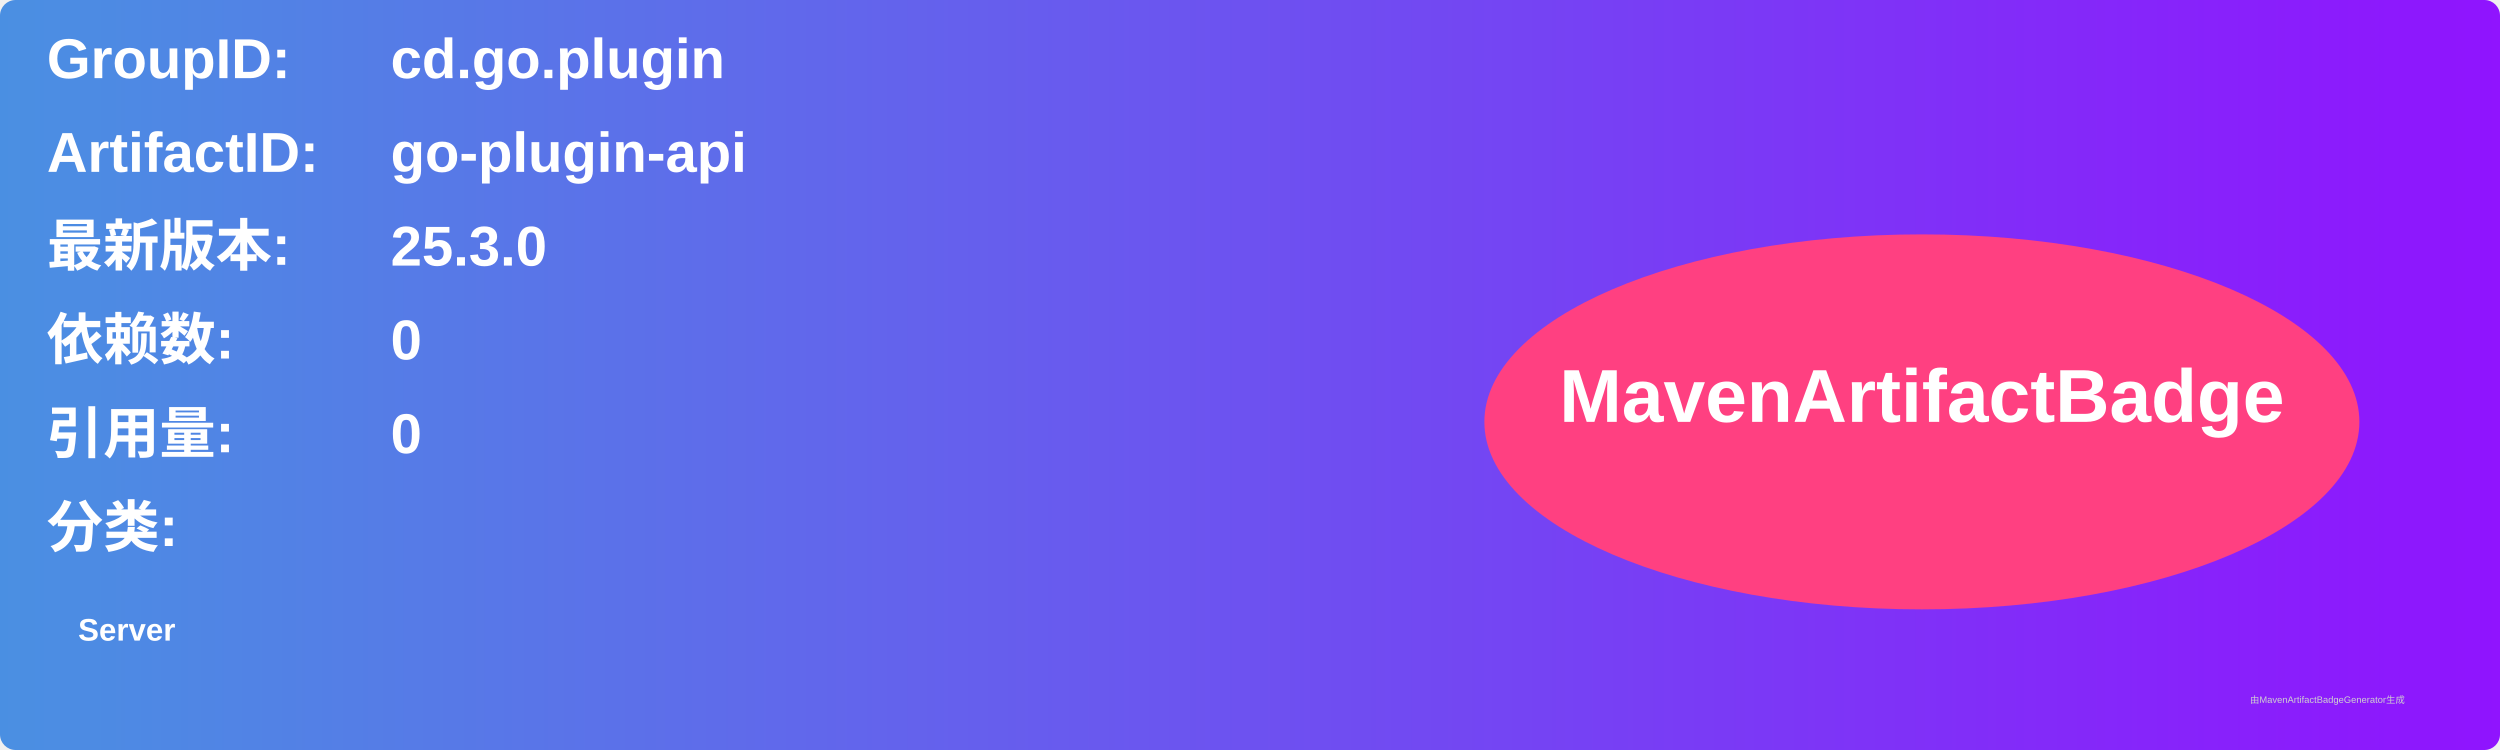
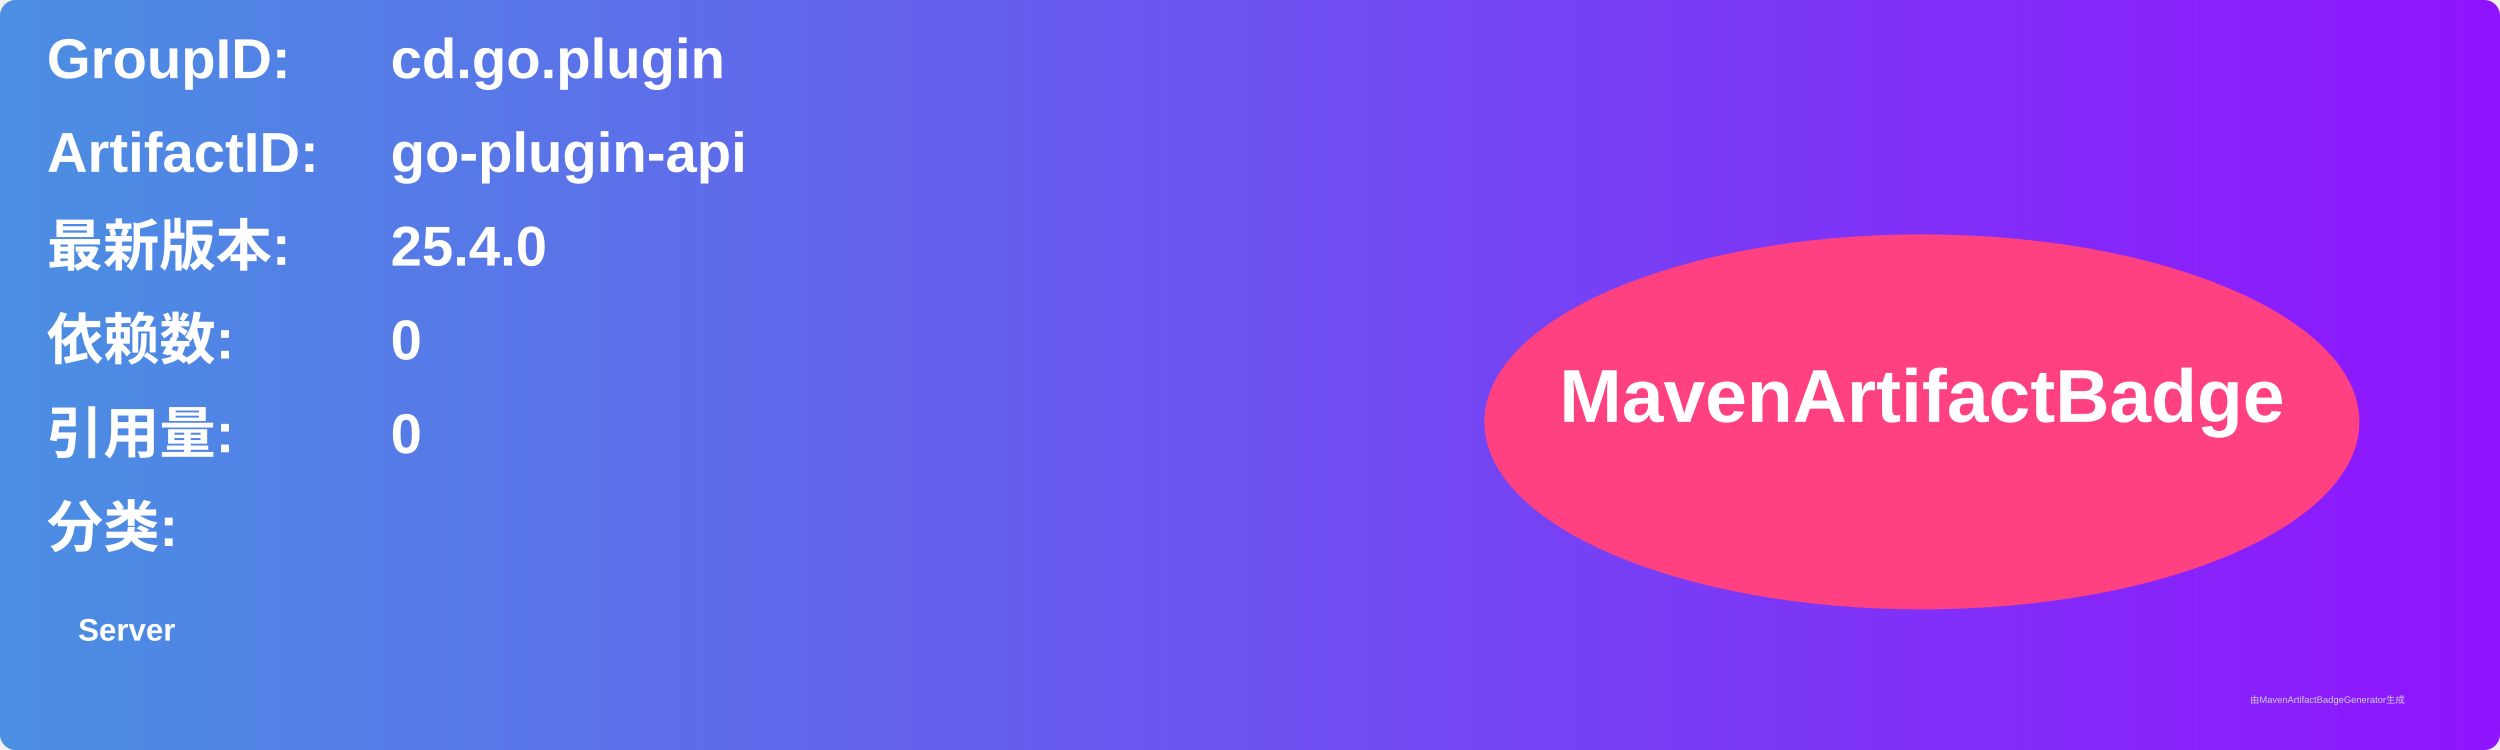
<svg xmlns="http://www.w3.org/2000/svg" width="800" height="240" viewBox="0 0 800 240">
  <linearGradient id="grad" x1="0%" y1="0%" x2="100%" y2="0%">
    <stop offset="0%" stop-color="#4a90e2" />
    <stop offset="100%" stop-color="#9013fe" />
  </linearGradient>
  <rect width="100%" height="100%" rx="5" ry="5" fill="url(#grad)" />
  <g transform="translate(15, 15)">
    <text x="0" y="10" font-family="Arial" font-size="18" fill="white" font-weight="bold" width="260">GroupID:</text>
    <text x="110" y="10" font-family="Arial" font-size="18" fill="white" font-weight="bold" width="460">cd.go.plugin</text>
    <text x="0" y="40" font-family="Arial" font-size="18" fill="white" font-weight="bold" width="260">ArtifactID:</text>
    <text x="110" y="40" font-family="Arial" font-size="18" fill="white" font-weight="bold" width="460">go-plugin-api</text>
    <text x="0" y="70" font-family="Arial" font-size="18" fill="white" font-weight="bold">最新版本:</text>
    <text x="110" y="70" font-family="Arial" font-size="18" fill="white" font-weight="bold">
-       <tspan font-weight="bold">25.3.0</tspan>
+       <tspan font-weight="bold">25.4.0</tspan>
    </text>
    <text x="0" y="100" font-family="Arial" font-size="18" fill="white" font-weight="bold">依赖数: </text>
    <text x="110" y="100" font-family="Arial" font-size="18" fill="white">
      <tspan font-weight="bold">0</tspan>
    </text>
    <text x="0" y="130" font-family="Arial" font-size="18" fill="white" font-weight="bold">引用量: </text>
    <text x="110" y="130" font-family="Arial" font-size="18" fill="white">
      <tspan font-weight="bold">0</tspan>
    </text>
    <text x="0" y="160" font-family="Arial" font-size="18" fill="white" font-weight="bold">分类:</text>
    <text x="10" y="190" font-family="Arial" font-size="10" fill="white">
      <tspan font-weight="bold">Server</tspan>
    </text>
    <ellipse cx="600" cy="120" rx="140" ry="60" fill="#ff4081" />
    <text x="600" y="120" text-anchor="middle" font-family="Arial" font-size="24" fill="white" font-weight="bold">MavenArtifactBadge</text>
  </g>
  <text x="720" y="225" font-family="Arial" font-size="3" fill="#d0d0d0">由MavenArtifactBadgeGenerator生成</text>
</svg>
